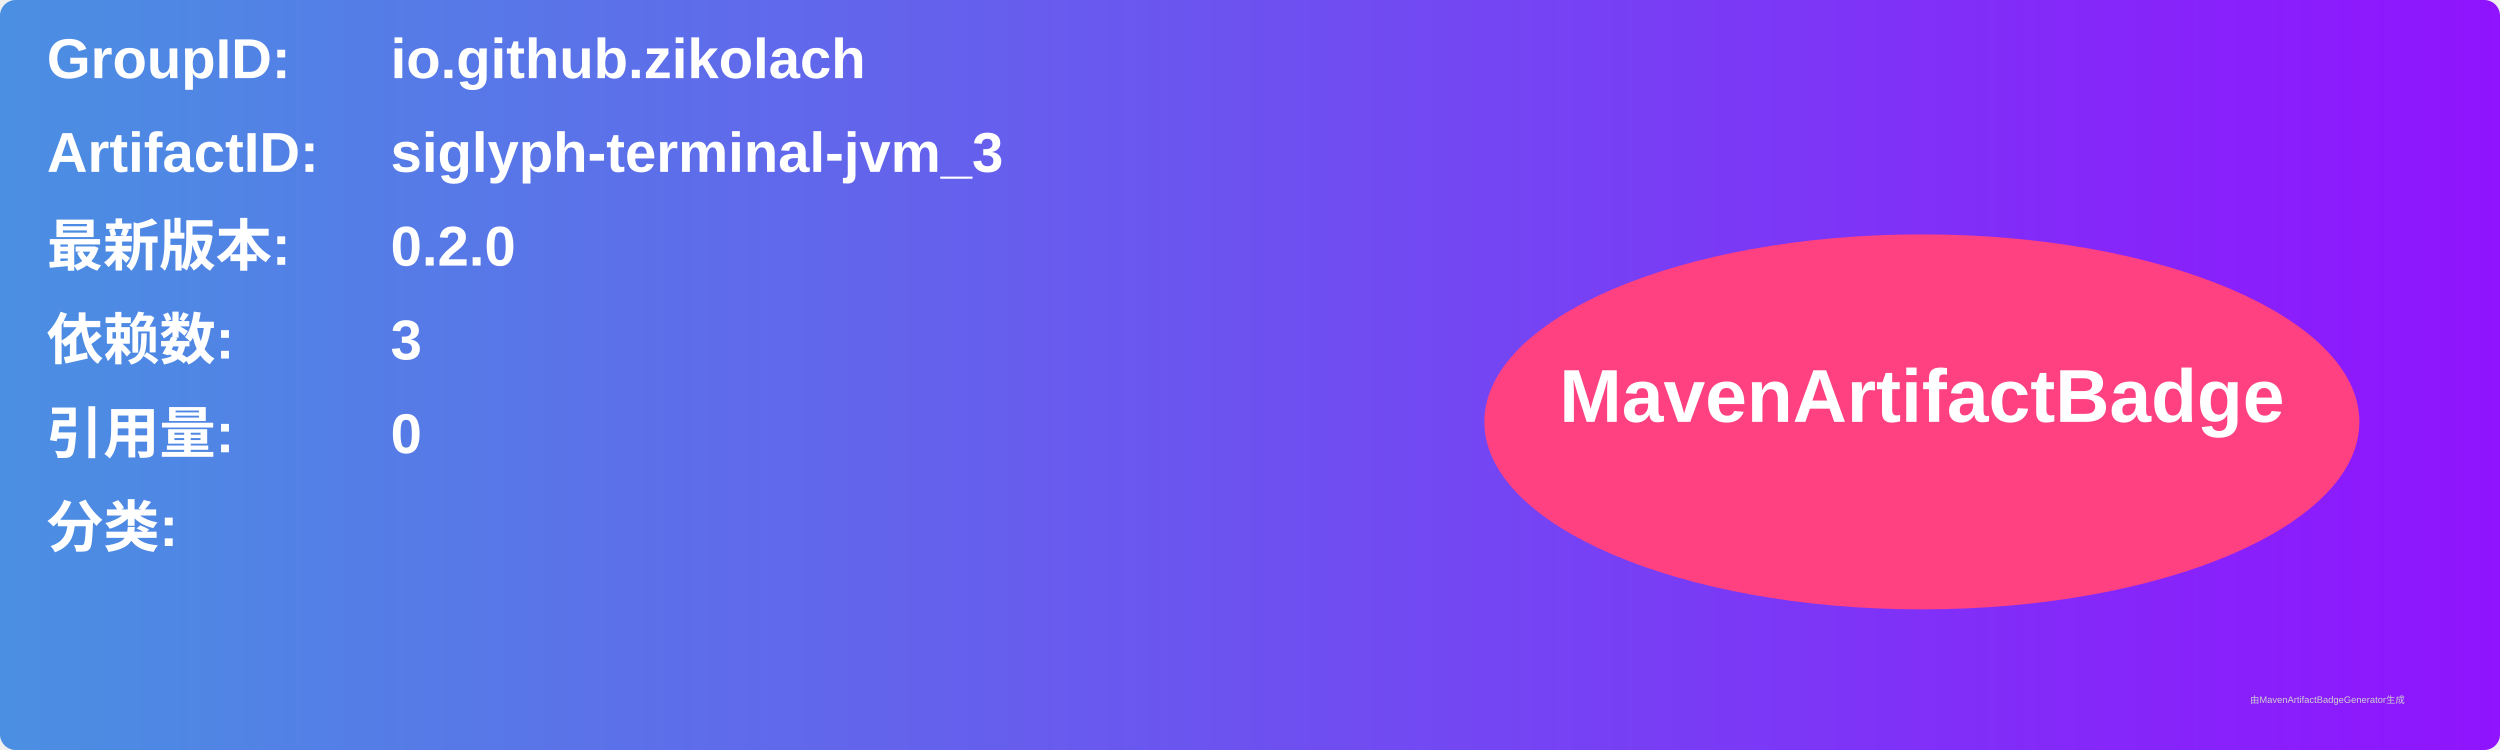
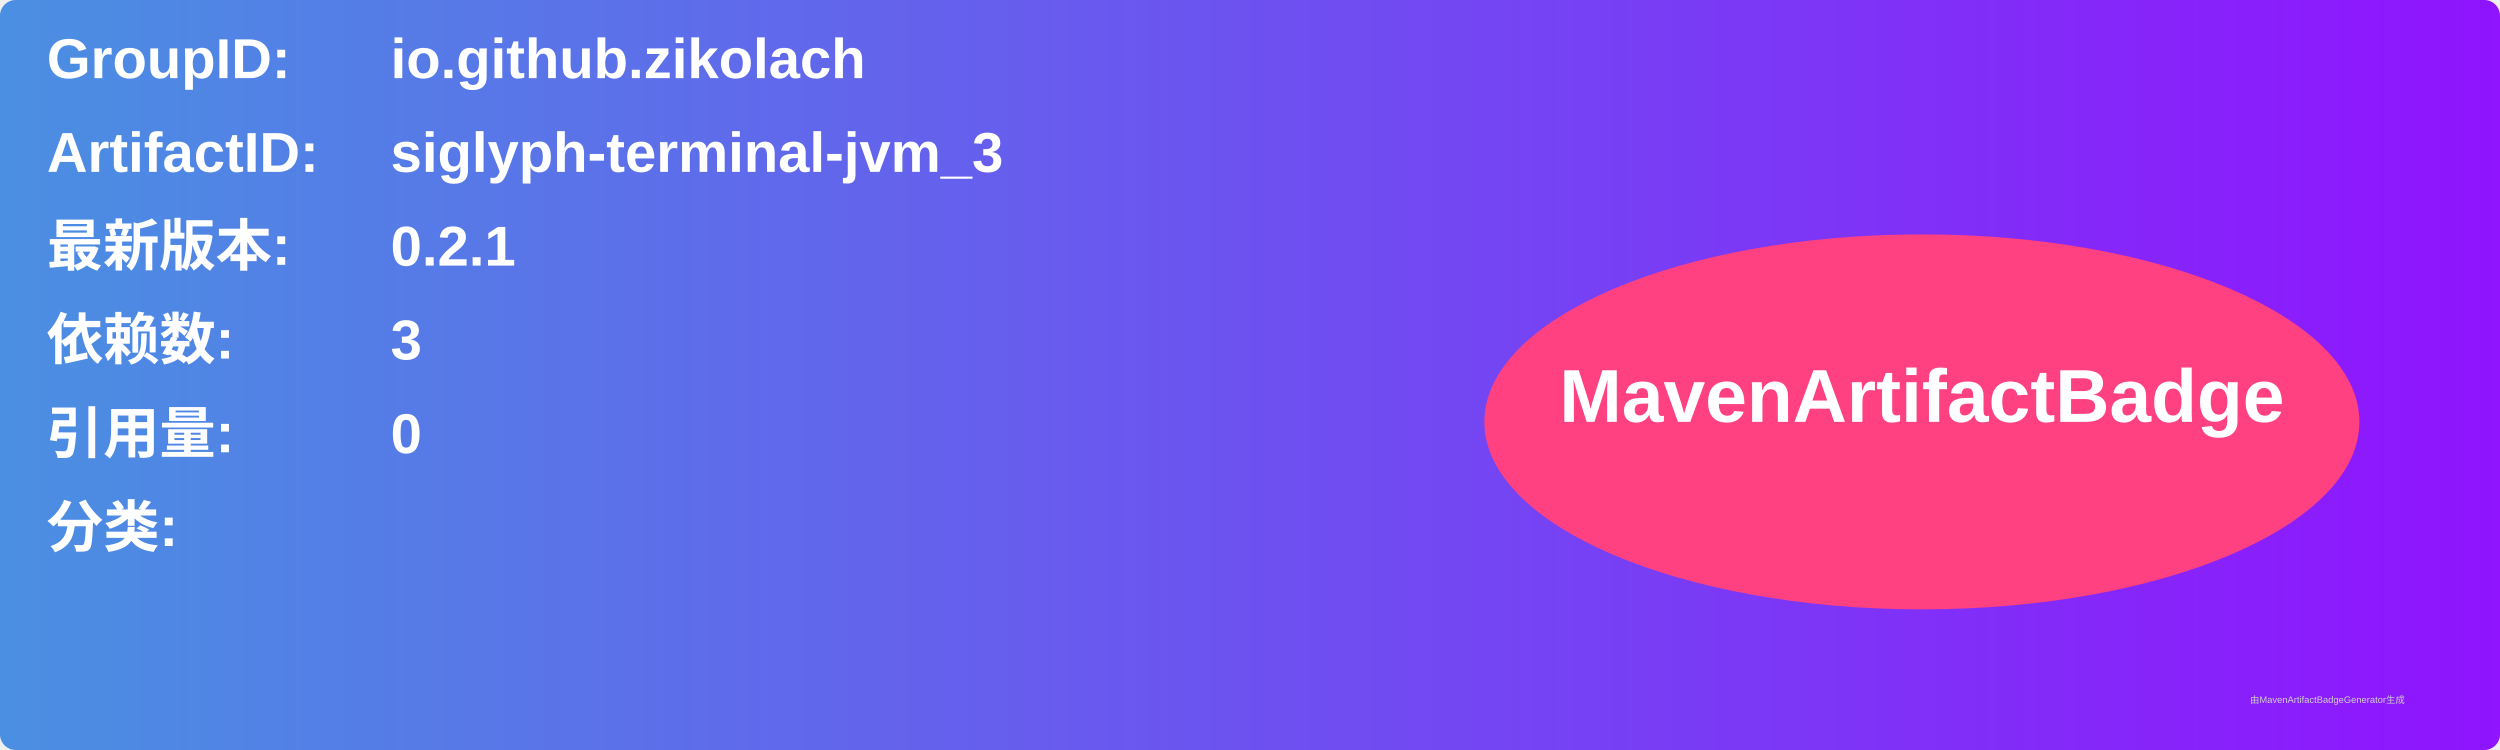
<svg xmlns="http://www.w3.org/2000/svg" width="800" height="240" viewBox="0 0 800 240">
  <linearGradient id="grad" x1="0%" y1="0%" x2="100%" y2="0%">
    <stop offset="0%" stop-color="#4a90e2" />
    <stop offset="100%" stop-color="#9013fe" />
  </linearGradient>
  <rect width="100%" height="100%" rx="5" ry="5" fill="url(#grad)" />
  <g transform="translate(15, 15)">
    <text x="0" y="10" font-family="Arial" font-size="18" fill="white" font-weight="bold" width="260">GroupID:</text>
    <text x="110" y="10" font-family="Arial" font-size="18" fill="white" font-weight="bold" width="460">io.github.zikolach</text>
    <text x="0" y="40" font-family="Arial" font-size="18" fill="white" font-weight="bold" width="260">ArtifactID:</text>
    <text x="110" y="40" font-family="Arial" font-size="18" fill="white" font-weight="bold" width="460">siglyph-terminal-jvm_3</text>
    <text x="0" y="70" font-family="Arial" font-size="18" fill="white" font-weight="bold">最新版本:</text>
    <text x="110" y="70" font-family="Arial" font-size="18" fill="white" font-weight="bold">
-       <tspan font-weight="bold">0.2.0</tspan>
+       <tspan font-weight="bold">0.2.1</tspan>
    </text>
    <text x="0" y="100" font-family="Arial" font-size="18" fill="white" font-weight="bold">依赖数: </text>
    <text x="110" y="100" font-family="Arial" font-size="18" fill="white">
      <tspan font-weight="bold">3</tspan>
    </text>
    <text x="0" y="130" font-family="Arial" font-size="18" fill="white" font-weight="bold">引用量: </text>
    <text x="110" y="130" font-family="Arial" font-size="18" fill="white">
      <tspan font-weight="bold">0</tspan>
    </text>
    <text x="0" y="160" font-family="Arial" font-size="18" fill="white" font-weight="bold">分类:</text>
    <text x="10" y="190" font-family="Arial" font-size="10" fill="white">
      <tspan font-weight="bold" />
    </text>
    <ellipse cx="600" cy="120" rx="140" ry="60" fill="#ff4081" />
    <text x="600" y="120" text-anchor="middle" font-family="Arial" font-size="24" fill="white" font-weight="bold">MavenArtifactBadge</text>
  </g>
  <text x="720" y="225" font-family="Arial" font-size="3" fill="#d0d0d0">由MavenArtifactBadgeGenerator生成</text>
</svg>
